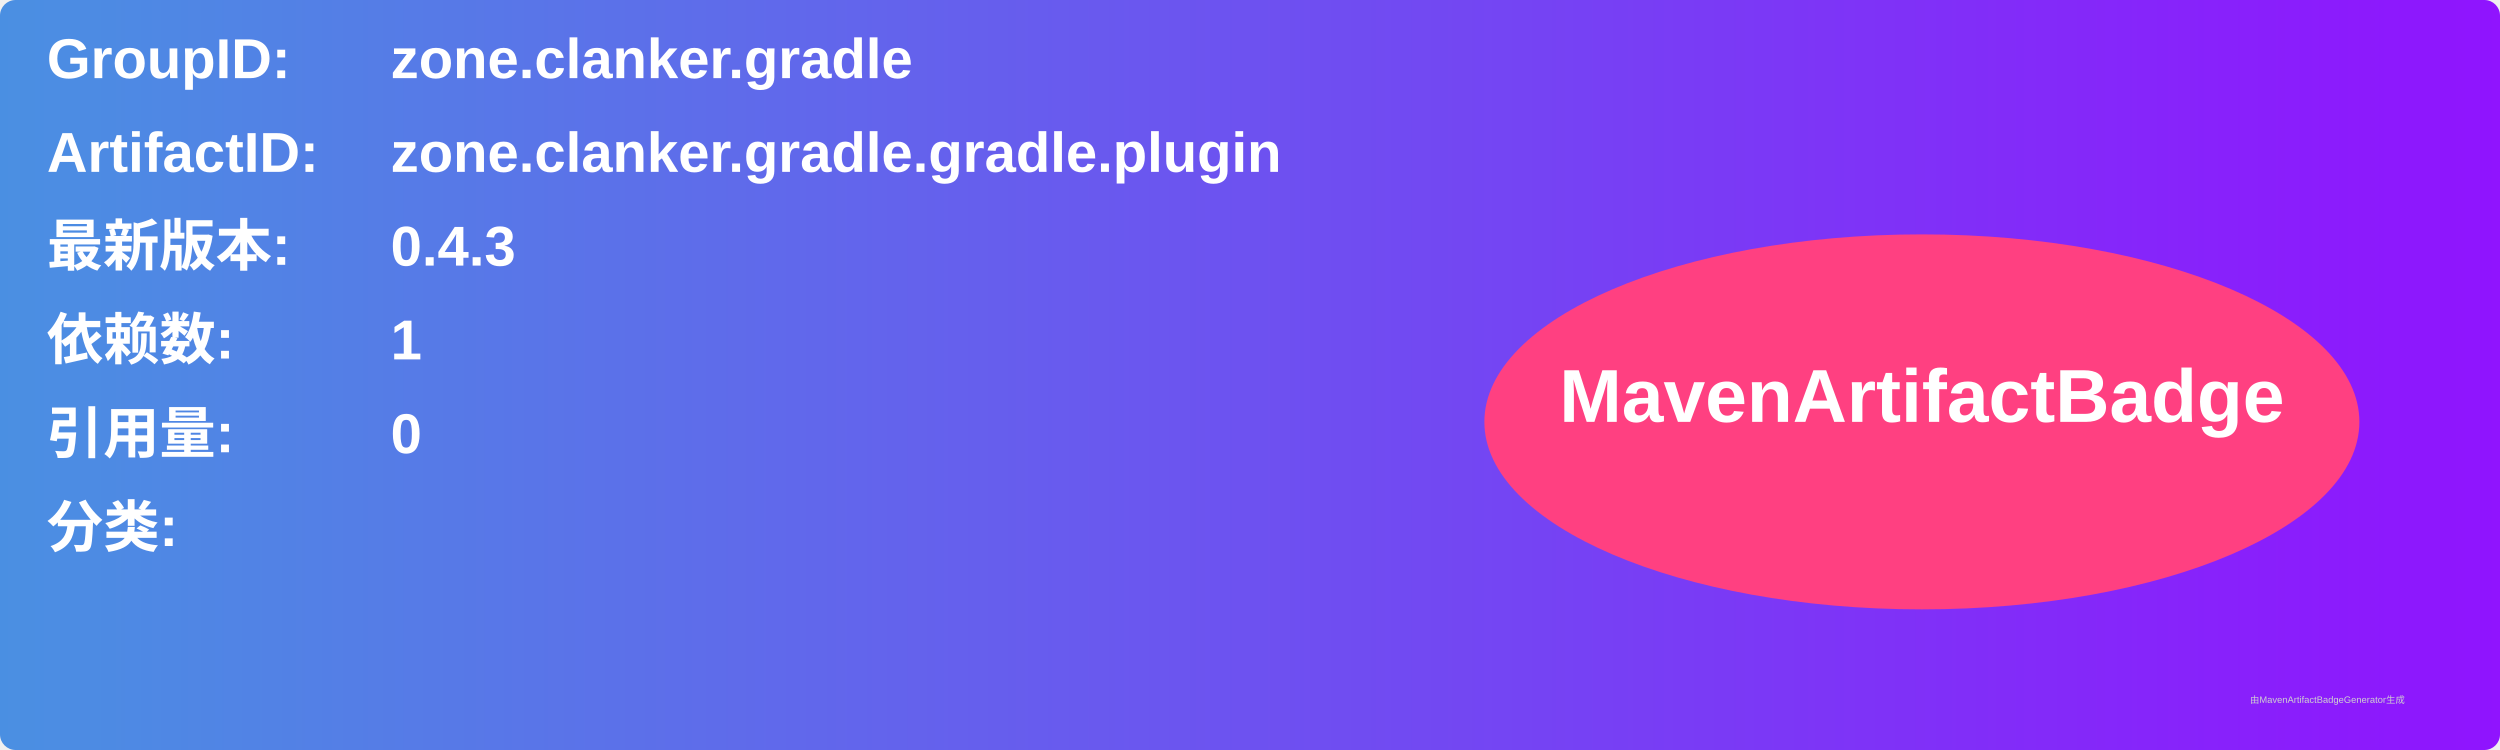
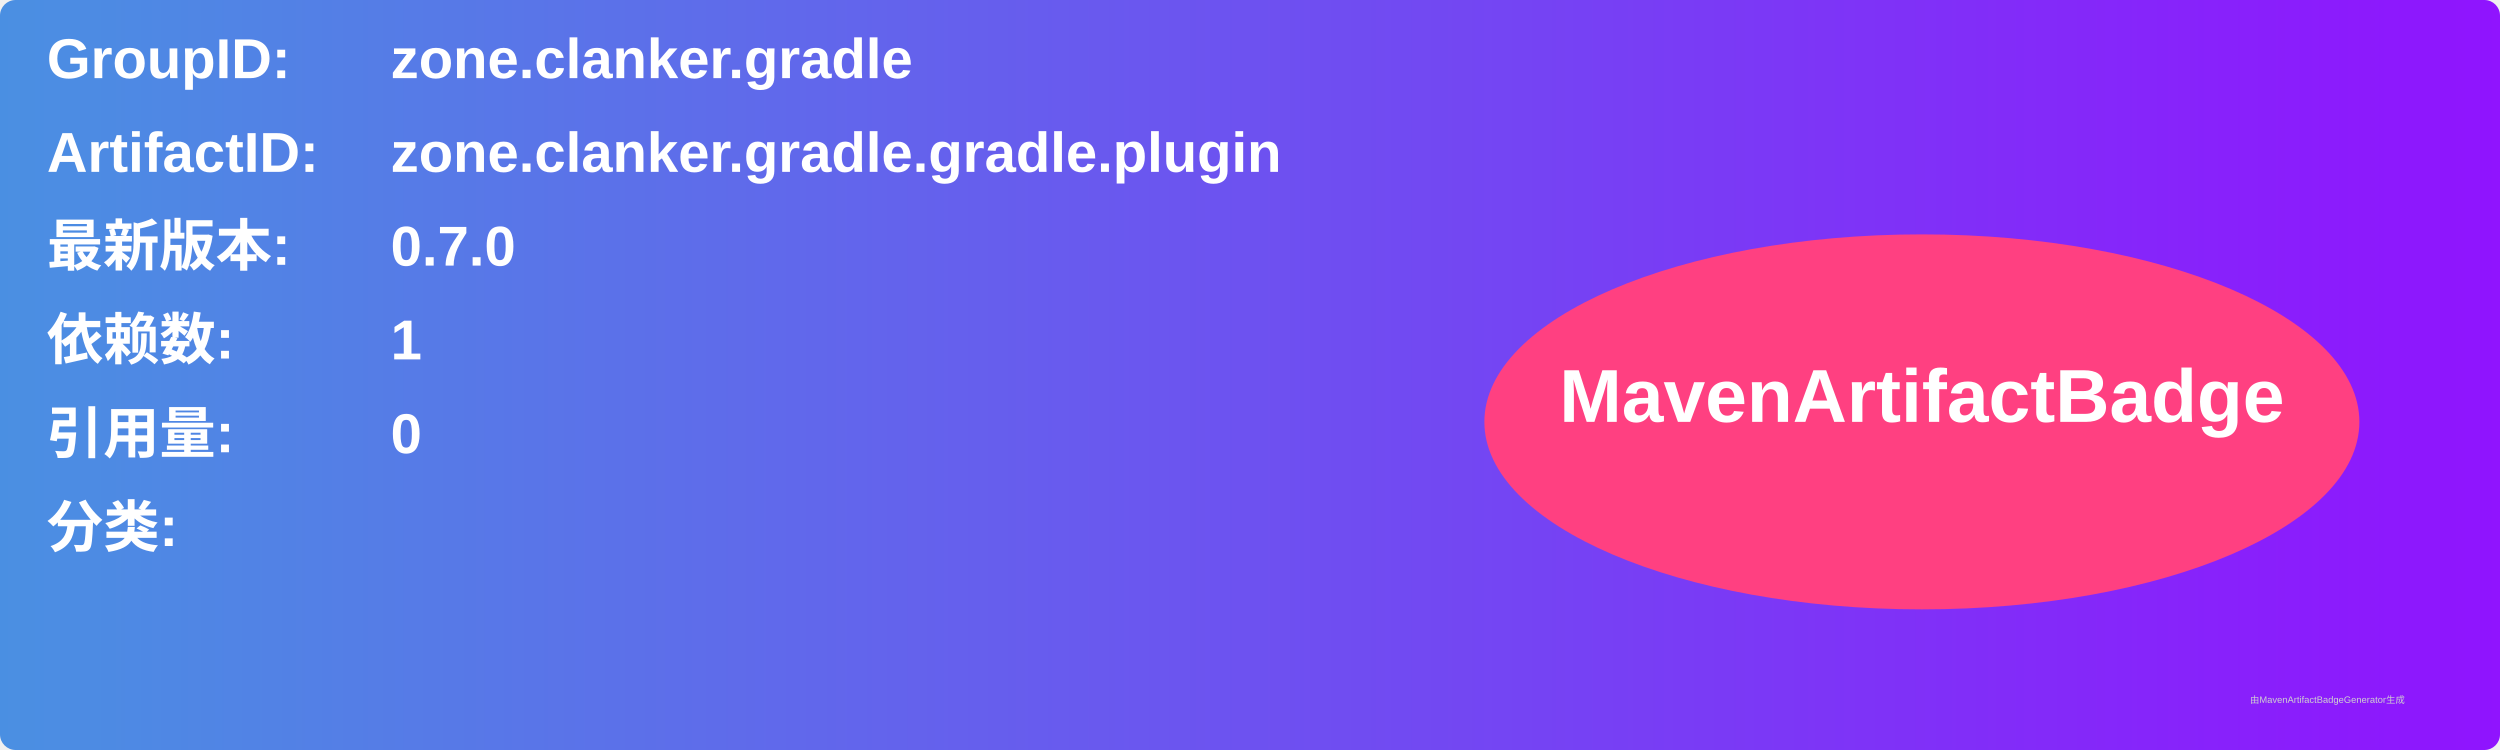
<svg xmlns="http://www.w3.org/2000/svg" width="800" height="240" viewBox="0 0 800 240">
  <linearGradient id="grad" x1="0%" y1="0%" x2="100%" y2="0%">
    <stop offset="0%" stop-color="#4a90e2" />
    <stop offset="100%" stop-color="#9013fe" />
  </linearGradient>
  <rect width="100%" height="100%" rx="5" ry="5" fill="url(#grad)" />
  <g transform="translate(15, 15)">
    <text x="0" y="10" font-family="Arial" font-size="18" fill="white" font-weight="bold" width="260">GroupID:</text>
    <text x="110" y="10" font-family="Arial" font-size="18" fill="white" font-weight="bold" width="460">zone.clanker.gradle</text>
    <text x="0" y="40" font-family="Arial" font-size="18" fill="white" font-weight="bold" width="260">ArtifactID:</text>
    <text x="110" y="40" font-family="Arial" font-size="18" fill="white" font-weight="bold" width="460">zone.clanker.gradle.gradle.plugin</text>
    <text x="0" y="70" font-family="Arial" font-size="18" fill="white" font-weight="bold">最新版本:</text>
    <text x="110" y="70" font-family="Arial" font-size="18" fill="white" font-weight="bold">
-       <tspan font-weight="bold">0.4.3</tspan>
+       <tspan font-weight="bold">0.7.0</tspan>
    </text>
    <text x="0" y="100" font-family="Arial" font-size="18" fill="white" font-weight="bold">依赖数: </text>
    <text x="110" y="100" font-family="Arial" font-size="18" fill="white">
      <tspan font-weight="bold">1</tspan>
    </text>
    <text x="0" y="130" font-family="Arial" font-size="18" fill="white" font-weight="bold">引用量: </text>
    <text x="110" y="130" font-family="Arial" font-size="18" fill="white">
      <tspan font-weight="bold">0</tspan>
    </text>
    <text x="0" y="160" font-family="Arial" font-size="18" fill="white" font-weight="bold">分类:</text>
    <text x="10" y="190" font-family="Arial" font-size="10" fill="white">
      <tspan font-weight="bold" />
    </text>
    <ellipse cx="600" cy="120" rx="140" ry="60" fill="#ff4081" />
    <text x="600" y="120" text-anchor="middle" font-family="Arial" font-size="24" fill="white" font-weight="bold">MavenArtifactBadge</text>
  </g>
  <text x="720" y="225" font-family="Arial" font-size="3" fill="#d0d0d0">由MavenArtifactBadgeGenerator生成</text>
</svg>
